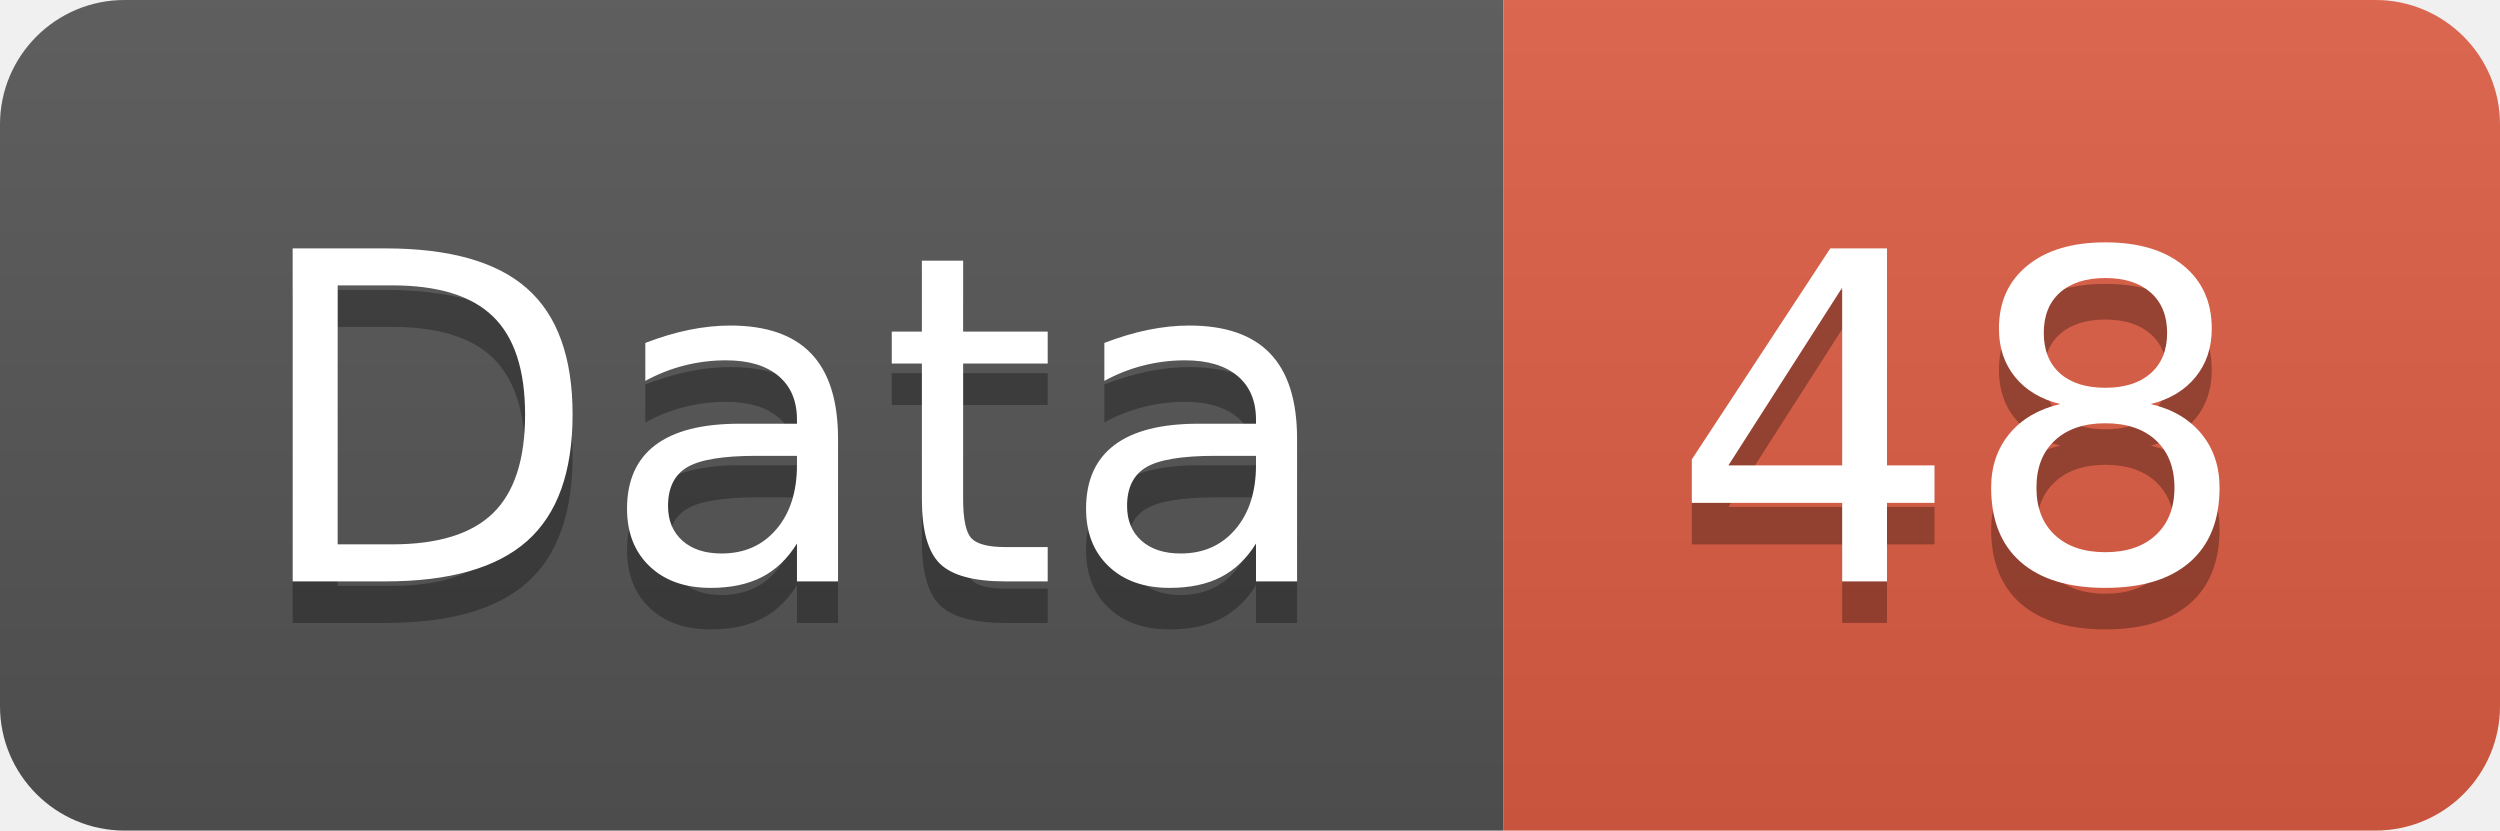
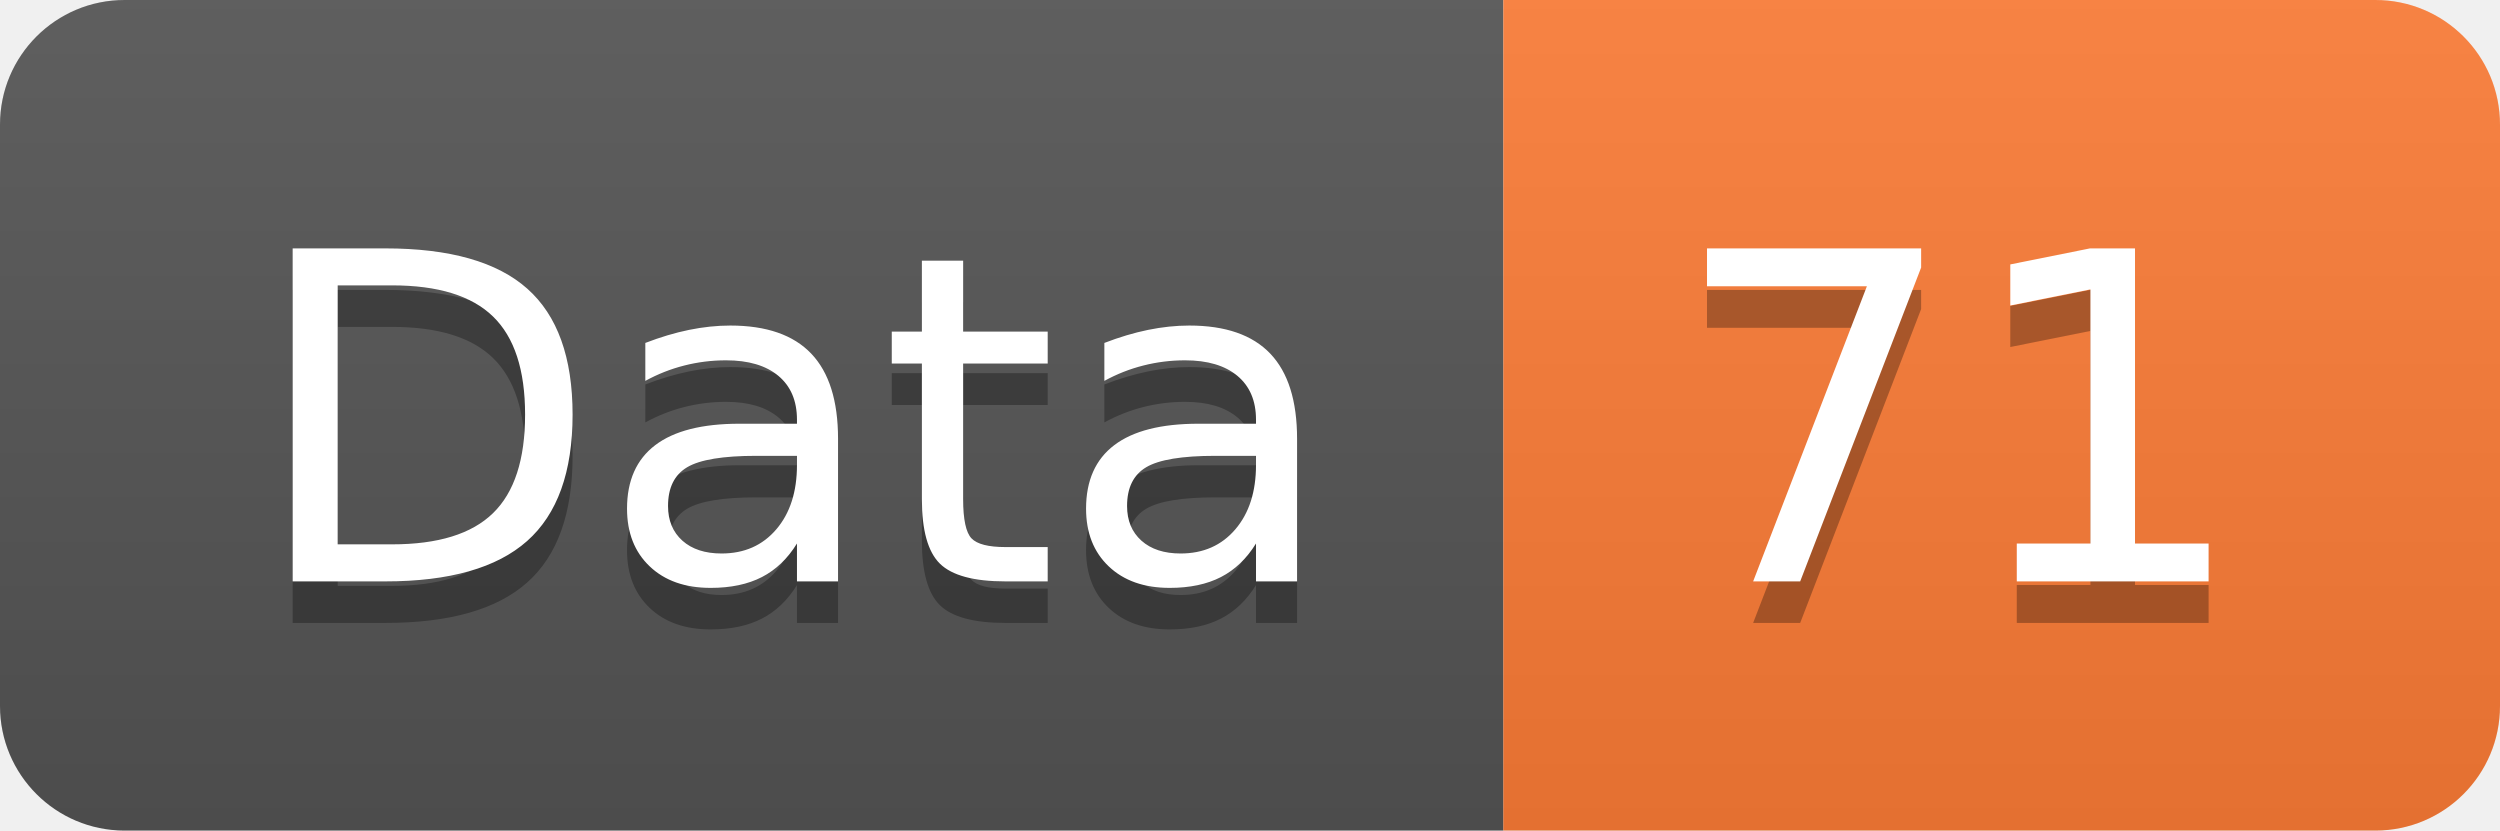
<svg xmlns="http://www.w3.org/2000/svg" width="60.2" height="20">
  <linearGradient id="smooth" x2="0" y2="100%">
    <stop offset="0" stop-color="#bbb" stop-opacity=".1" />
    <stop offset="1" stop-opacity=".1" />
  </linearGradient>
  <clipPath id="round">
    <rect width="60.2" height="20" rx="3" fill="#fff" />
  </clipPath>
  <g clip-path="url(#round)">
    <rect width="36.2" height="20" fill="#555" />
-     <rect x="36.2" width="24.0" height="20" fill="#e05d44" />
+     <rect x="36.2" width="24.0" height="20" fill="#fe7d37" />
    <rect width="60.2" height="20" fill="url(#smooth)" />
  </g>
  <g fill="#fff" text-anchor="middle" font-family="DejaVu Sans,Verdana,Geneva,sans-serif" font-size="110">
    <text x="191.0" y="150" fill="#010101" fill-opacity=".3" transform="scale(0.1)" textLength="262.0" lengthAdjust="spacing">Data</text>
    <text x="191.0" y="140" transform="scale(0.1)" textLength="262.0" lengthAdjust="spacing">Data</text>
-     <text x="472.0" y="150" fill="#010101" fill-opacity=".3" transform="scale(0.1)" textLength="140.0" lengthAdjust="spacing">48</text>
-     <text x="472.0" y="140" transform="scale(0.1)" textLength="140.0" lengthAdjust="spacing">48</text>
+     <text x="472.0" y="150" fill="#010101" fill-opacity=".3" transform="scale(0.1)" textLength="140.0" lengthAdjust="spacing">71</text>
+     <text x="472.0" y="140" transform="scale(0.1)" textLength="140.0" lengthAdjust="spacing">71</text>
  </g>
</svg>
